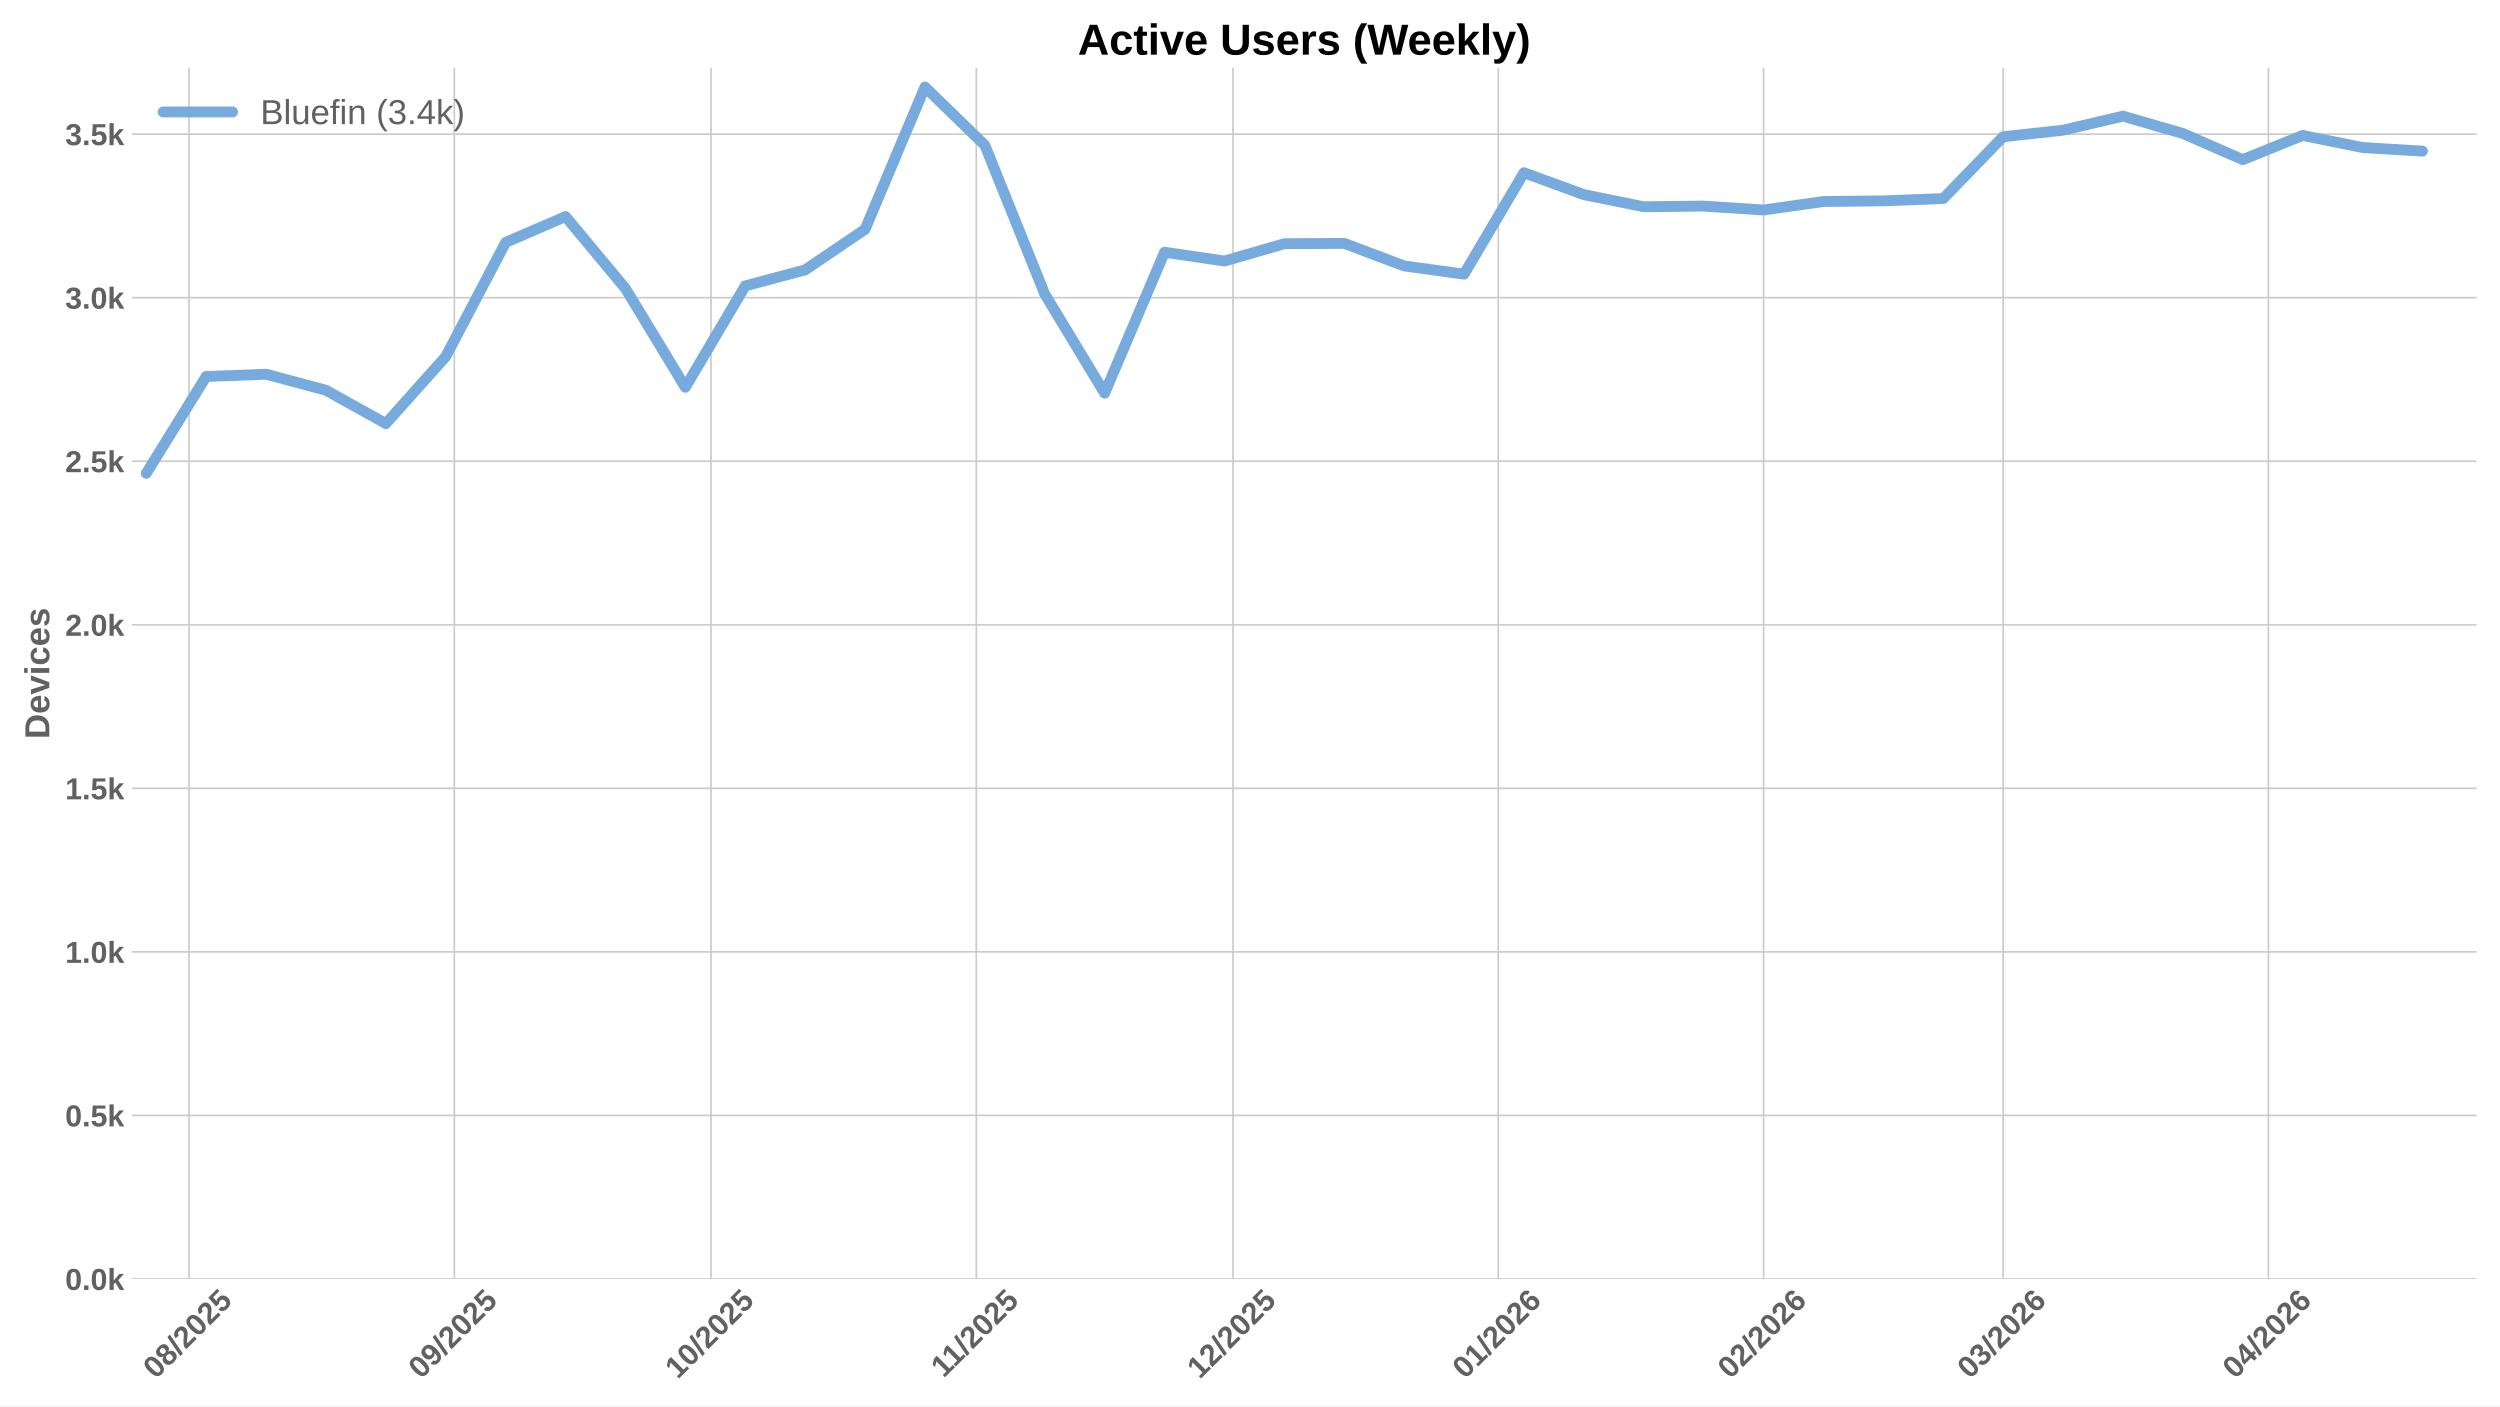
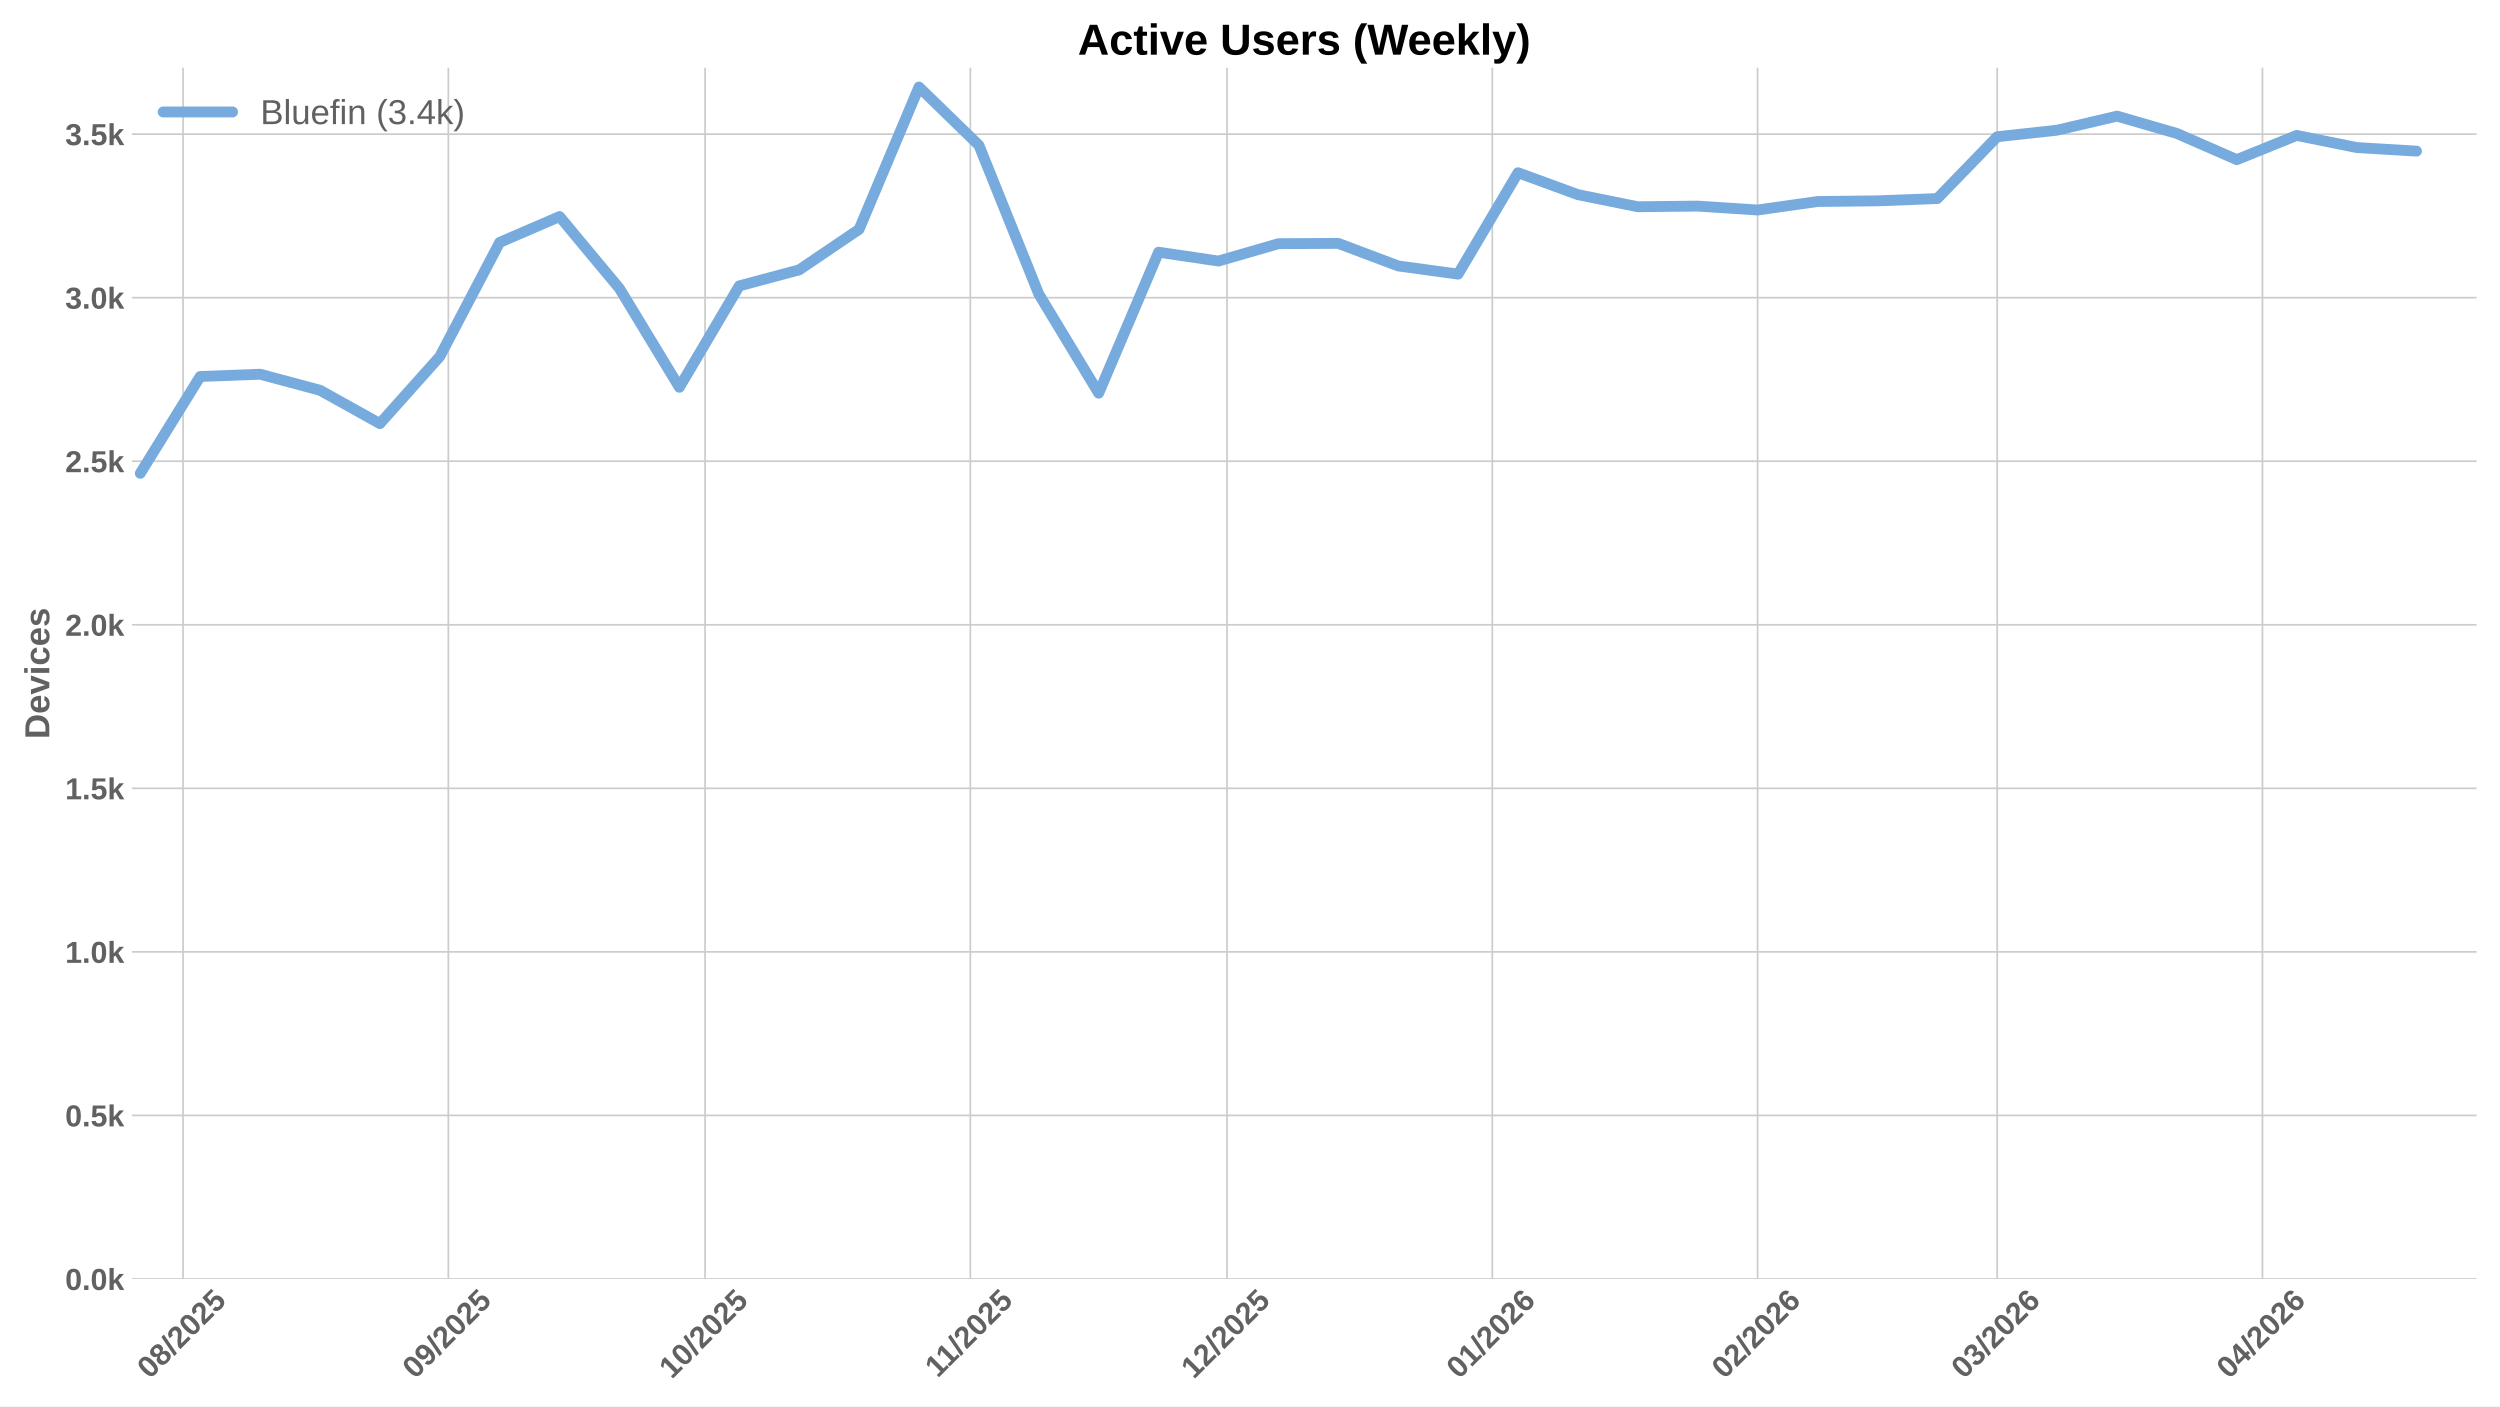
<svg xmlns="http://www.w3.org/2000/svg" xmlns:xlink="http://www.w3.org/1999/xlink" width="1152pt" height="648pt" viewBox="0 0 1152 648" version="1.1">
  <defs>
    <style type="text/css">*{stroke-linejoin: round; stroke-linecap: butt}</style>
  </defs>
  <g id="figure_1">
    <g id="patch_1">
      <path d="M 0 648  L 1152 648  L 1152 0  L 0 0  z " style="fill: #ffffff" />
    </g>
    <g id="axes_1">
      <g id="patch_2">
        <path d="M 60.78 589.343  L 1141.2 589.343  L 1141.2 31.2  L 60.78 31.2  z " style="fill: #ffffff" />
      </g>
      <g id="matplotlib.axis_1">
        <g id="xtick_1">
          <g id="line2d_1">
-             <path d="M 87.11 589.343  L 87.11 31.2  " clip-path="url(#p0e870e78e2)" style="fill: none; stroke: #cccccc; stroke-width: 0.8; stroke-linecap: round" />
+             <path d="M 84.359 589.343  L 84.359 31.2  " clip-path="url(#p151b7f983c)" style="fill: none; stroke: #cccccc; stroke-width: 0.8; stroke-linecap: round" />
          </g>
          <g id="line2d_2" />
          <g id="text_1">
-             <g style="fill: #616161" transform="translate(71.7795 635.7977) rotate(-45) scale(0.14 -0.14)">
+             <g style="fill: #616161" transform="translate(69.02901 635.7977) rotate(-45) scale(0.14 -0.14)">
              <defs>
                <path id="LiberationSans-Bold-30" d="M 3297 2203  Q 3297 1088 2914 512  Q 2531 -63 1766 -63  Q 253 -63 253 2203  Q 253 2994 418 3494  Q 584 3994 915 4231  Q 1247 4469 1791 4469  Q 2572 4469 2934 3903  Q 3297 3338 3297 2203  z M 2416 2203  Q 2416 2813 2356 3150  Q 2297 3488 2165 3634  Q 2034 3781 1784 3781  Q 1519 3781 1383 3632  Q 1247 3484 1189 3148  Q 1131 2813 1131 2203  Q 1131 1600 1192 1261  Q 1253 922 1386 775  Q 1519 628 1772 628  Q 2022 628 2158 783  Q 2294 938 2355 1278  Q 2416 1619 2416 2203  z " transform="scale(0.015625)" />
                <path id="LiberationSans-Bold-38" d="M 3363 1241  Q 3363 622 2953 279  Q 2544 -63 1784 -63  Q 1031 -63 617 278  Q 203 619 203 1234  Q 203 1656 447 1945  Q 691 2234 1100 2303  L 1100 2316  Q 744 2394 525 2669  Q 306 2944 306 3303  Q 306 3844 689 4156  Q 1072 4469 1772 4469  Q 2488 4469 2870 4164  Q 3253 3859 3253 3297  Q 3253 2938 3036 2666  Q 2819 2394 2453 2322  L 2453 2309  Q 2878 2241 3120 1961  Q 3363 1681 3363 1241  z M 2350 3250  Q 2350 3563 2206 3708  Q 2063 3853 1772 3853  Q 1203 3853 1203 3250  Q 1203 2619 1778 2619  Q 2066 2619 2208 2766  Q 2350 2913 2350 3250  z M 2453 1313  Q 2453 2003 1766 2003  Q 1447 2003 1276 1822  Q 1106 1641 1106 1300  Q 1106 913 1275 734  Q 1444 556 1791 556  Q 2131 556 2292 734  Q 2453 913 2453 1313  z " transform="scale(0.015625)" />
                <path id="LiberationSans-Bold-2f" d="M 63 -128  L 972 4638  L 1716 4638  L 822 -128  L 63 -128  z " transform="scale(0.015625)" />
                <path id="LiberationSans-Bold-32" d="M 222 0  L 222 609  Q 394 988 711 1347  Q 1028 1706 1509 2097  Q 1972 2472 2158 2715  Q 2344 2959 2344 3194  Q 2344 3769 1766 3769  Q 1484 3769 1336 3617  Q 1188 3466 1144 3163  L 259 3213  Q 334 3825 717 4147  Q 1100 4469 1759 4469  Q 2472 4469 2853 4144  Q 3234 3819 3234 3231  Q 3234 2922 3112 2672  Q 2991 2422 2800 2211  Q 2609 2000 2376 1815  Q 2144 1631 1925 1456  Q 1706 1281 1526 1103  Q 1347 925 1259 722  L 3303 722  L 3303 0  L 222 0  z " transform="scale(0.015625)" />
                <path id="LiberationSans-Bold-35" d="M 3381 1466  Q 3381 766 2945 351  Q 2509 -63 1750 -63  Q 1088 -63 689 235  Q 291 534 197 1100  L 1075 1172  Q 1144 891 1319 762  Q 1494 634 1759 634  Q 2088 634 2283 843  Q 2478 1053 2478 1447  Q 2478 1794 2293 2001  Q 2109 2209 1778 2209  Q 1413 2209 1181 1925  L 325 1925  L 478 4403  L 3125 4403  L 3125 3750  L 1275 3750  L 1203 2638  Q 1522 2919 2000 2919  Q 2628 2919 3004 2528  Q 3381 2138 3381 1466  z " transform="scale(0.015625)" />
              </defs>
              <use xlink:href="#LiberationSans-Bold-30" />
              <use xlink:href="#LiberationSans-Bold-38" transform="translate(55.61523 0)" />
              <use xlink:href="#LiberationSans-Bold-2f" transform="translate(111.2305 0)" />
              <use xlink:href="#LiberationSans-Bold-32" transform="translate(139.0137 0)" />
              <use xlink:href="#LiberationSans-Bold-30" transform="translate(194.6289 0)" />
              <use xlink:href="#LiberationSans-Bold-32" transform="translate(250.2441 0)" />
              <use xlink:href="#LiberationSans-Bold-35" transform="translate(305.8594 0)" />
            </g>
          </g>
        </g>
        <g id="xtick_2">
          <g id="line2d_3">
-             <path d="M 209.347 589.343  L 209.347 31.2  " clip-path="url(#p0e870e78e2)" style="fill: none; stroke: #cccccc; stroke-width: 0.8; stroke-linecap: round" />
+             <path d="M 206.597 589.343  L 206.597 31.2  " clip-path="url(#p151b7f983c)" style="fill: none; stroke: #cccccc; stroke-width: 0.8; stroke-linecap: round" />
          </g>
          <g id="line2d_4" />
          <g id="text_2">
-             <g style="fill: #616161" transform="translate(194.0168 635.7977) rotate(-45) scale(0.14 -0.14)">
+             <g style="fill: #616161" transform="translate(191.2663 635.7977) rotate(-45) scale(0.14 -0.14)">
              <defs>
                <path id="LiberationSans-Bold-39" d="M 3322 2272  Q 3322 1100 2894 518  Q 2466 -63 1678 -63  Q 1097 -63 767 185  Q 438 434 300 972  L 1125 1088  Q 1247 628 1688 628  Q 2056 628 2254 981  Q 2453 1334 2459 2028  Q 2341 1794 2070 1661  Q 1800 1528 1488 1528  Q 906 1528 564 1923  Q 222 2319 222 2994  Q 222 3688 623 4078  Q 1025 4469 1759 4469  Q 2550 4469 2936 3920  Q 3322 3372 3322 2272  z M 2394 2888  Q 2394 3297 2214 3539  Q 2034 3781 1738 3781  Q 1447 3781 1280 3570  Q 1113 3359 1113 2988  Q 1113 2622 1278 2401  Q 1444 2181 1741 2181  Q 2022 2181 2208 2373  Q 2394 2566 2394 2888  z " transform="scale(0.015625)" />
              </defs>
              <use xlink:href="#LiberationSans-Bold-30" />
              <use xlink:href="#LiberationSans-Bold-39" transform="translate(55.61523 0)" />
              <use xlink:href="#LiberationSans-Bold-2f" transform="translate(111.2305 0)" />
              <use xlink:href="#LiberationSans-Bold-32" transform="translate(139.0137 0)" />
              <use xlink:href="#LiberationSans-Bold-30" transform="translate(194.6289 0)" />
              <use xlink:href="#LiberationSans-Bold-32" transform="translate(250.2441 0)" />
              <use xlink:href="#LiberationSans-Bold-35" transform="translate(305.8594 0)" />
            </g>
          </g>
        </g>
        <g id="xtick_3">
          <g id="line2d_5">
-             <path d="M 327.641 589.343  L 327.641 31.2  " clip-path="url(#p0e870e78e2)" style="fill: none; stroke: #cccccc; stroke-width: 0.8; stroke-linecap: round" />
+             <path d="M 324.891 589.343  L 324.891 31.2  " clip-path="url(#p151b7f983c)" style="fill: none; stroke: #cccccc; stroke-width: 0.8; stroke-linecap: round" />
          </g>
          <g id="line2d_6" />
          <g id="text_3">
-             <g style="fill: #616161" transform="translate(312.311 635.7977) rotate(-45) scale(0.14 -0.14)">
+             <g style="fill: #616161" transform="translate(309.5605 635.7977) rotate(-45) scale(0.14 -0.14)">
              <defs>
                <path id="LiberationSans-Bold-31" d="M 403 0  L 403 653  L 1494 653  L 1494 3656  L 438 2997  L 438 3688  L 1541 4403  L 2372 4403  L 2372 653  L 3381 653  L 3381 0  L 403 0  z " transform="scale(0.015625)" />
              </defs>
              <use xlink:href="#LiberationSans-Bold-31" />
              <use xlink:href="#LiberationSans-Bold-30" transform="translate(55.61523 0)" />
              <use xlink:href="#LiberationSans-Bold-2f" transform="translate(111.2305 0)" />
              <use xlink:href="#LiberationSans-Bold-32" transform="translate(139.0137 0)" />
              <use xlink:href="#LiberationSans-Bold-30" transform="translate(194.6289 0)" />
              <use xlink:href="#LiberationSans-Bold-32" transform="translate(250.2441 0)" />
              <use xlink:href="#LiberationSans-Bold-35" transform="translate(305.8594 0)" />
            </g>
          </g>
        </g>
        <g id="xtick_4">
          <g id="line2d_7">
-             <path d="M 449.879 589.343  L 449.879 31.2  " clip-path="url(#p0e870e78e2)" style="fill: none; stroke: #cccccc; stroke-width: 0.8; stroke-linecap: round" />
+             <path d="M 447.128 589.343  L 447.128 31.2  " clip-path="url(#p151b7f983c)" style="fill: none; stroke: #cccccc; stroke-width: 0.8; stroke-linecap: round" />
          </g>
          <g id="line2d_8" />
          <g id="text_4">
-             <g style="fill: #616161" transform="translate(434.8205 635.2532) rotate(-45) scale(0.14 -0.14)">
+             <g style="fill: #616161" transform="translate(432.07 635.2532) rotate(-45) scale(0.14 -0.14)">
              <use xlink:href="#LiberationSans-Bold-31" />
              <use xlink:href="#LiberationSans-Bold-31" transform="translate(50.11523 0)" />
              <use xlink:href="#LiberationSans-Bold-2f" transform="translate(105.7305 0)" />
              <use xlink:href="#LiberationSans-Bold-32" transform="translate(133.5137 0)" />
              <use xlink:href="#LiberationSans-Bold-30" transform="translate(189.1289 0)" />
              <use xlink:href="#LiberationSans-Bold-32" transform="translate(244.7441 0)" />
              <use xlink:href="#LiberationSans-Bold-35" transform="translate(300.3594 0)" />
            </g>
          </g>
        </g>
        <g id="xtick_5">
          <g id="line2d_9">
-             <path d="M 568.173 589.343  L 568.173 31.2  " clip-path="url(#p0e870e78e2)" style="fill: none; stroke: #cccccc; stroke-width: 0.8; stroke-linecap: round" />
+             <path d="M 565.422 589.343  L 565.422 31.2  " clip-path="url(#p151b7f983c)" style="fill: none; stroke: #cccccc; stroke-width: 0.8; stroke-linecap: round" />
          </g>
          <g id="line2d_10" />
          <g id="text_5">
-             <g style="fill: #616161" transform="translate(552.8424 635.7977) rotate(-45) scale(0.14 -0.14)">
+             <g style="fill: #616161" transform="translate(550.0919 635.7977) rotate(-45) scale(0.14 -0.14)">
              <use xlink:href="#LiberationSans-Bold-31" />
              <use xlink:href="#LiberationSans-Bold-32" transform="translate(55.61523 0)" />
              <use xlink:href="#LiberationSans-Bold-2f" transform="translate(111.2305 0)" />
              <use xlink:href="#LiberationSans-Bold-32" transform="translate(139.0137 0)" />
              <use xlink:href="#LiberationSans-Bold-30" transform="translate(194.6289 0)" />
              <use xlink:href="#LiberationSans-Bold-32" transform="translate(250.2441 0)" />
              <use xlink:href="#LiberationSans-Bold-35" transform="translate(305.8594 0)" />
            </g>
          </g>
        </g>
        <g id="xtick_6">
          <g id="line2d_11">
-             <path d="M 690.41 589.343  L 690.41 31.2  " clip-path="url(#p0e870e78e2)" style="fill: none; stroke: #cccccc; stroke-width: 0.8; stroke-linecap: round" />
+             <path d="M 687.66 589.343  L 687.66 31.2  " clip-path="url(#p151b7f983c)" style="fill: none; stroke: #cccccc; stroke-width: 0.8; stroke-linecap: round" />
          </g>
          <g id="line2d_12" />
          <g id="text_6">
-             <g style="fill: #616161" transform="translate(675.0797 635.7977) rotate(-45) scale(0.14 -0.14)">
+             <g style="fill: #616161" transform="translate(672.3292 635.7977) rotate(-45) scale(0.14 -0.14)">
              <defs>
                <path id="LiberationSans-Bold-36" d="M 3328 1441  Q 3328 738 2934 337  Q 2541 -63 1847 -63  Q 1069 -63 651 482  Q 234 1028 234 2100  Q 234 3278 657 3873  Q 1081 4469 1869 4469  Q 2428 4469 2751 4222  Q 3075 3975 3209 3456  L 2381 3341  Q 2263 3775 1850 3775  Q 1497 3775 1295 3422  Q 1094 3069 1094 2350  Q 1234 2584 1484 2709  Q 1734 2834 2050 2834  Q 2641 2834 2984 2459  Q 3328 2084 3328 1441  z M 2447 1416  Q 2447 1791 2273 1989  Q 2100 2188 1797 2188  Q 1506 2188 1331 2002  Q 1156 1816 1156 1509  Q 1156 1125 1339 873  Q 1522 622 1819 622  Q 2116 622 2281 833  Q 2447 1044 2447 1416  z " transform="scale(0.015625)" />
              </defs>
              <use xlink:href="#LiberationSans-Bold-30" />
              <use xlink:href="#LiberationSans-Bold-31" transform="translate(55.61523 0)" />
              <use xlink:href="#LiberationSans-Bold-2f" transform="translate(111.2305 0)" />
              <use xlink:href="#LiberationSans-Bold-32" transform="translate(139.0137 0)" />
              <use xlink:href="#LiberationSans-Bold-30" transform="translate(194.6289 0)" />
              <use xlink:href="#LiberationSans-Bold-32" transform="translate(250.2441 0)" />
              <use xlink:href="#LiberationSans-Bold-36" transform="translate(305.8594 0)" />
            </g>
          </g>
        </g>
        <g id="xtick_7">
          <g id="line2d_13">
-             <path d="M 812.647 589.343  L 812.647 31.2  " clip-path="url(#p0e870e78e2)" style="fill: none; stroke: #cccccc; stroke-width: 0.8; stroke-linecap: round" />
+             <path d="M 809.897 589.343  L 809.897 31.2  " clip-path="url(#p151b7f983c)" style="fill: none; stroke: #cccccc; stroke-width: 0.8; stroke-linecap: round" />
          </g>
          <g id="line2d_14" />
          <g id="text_7">
-             <g style="fill: #616161" transform="translate(797.317 635.7977) rotate(-45) scale(0.14 -0.14)">
+             <g style="fill: #616161" transform="translate(794.5665 635.7977) rotate(-45) scale(0.14 -0.14)">
              <use xlink:href="#LiberationSans-Bold-30" />
              <use xlink:href="#LiberationSans-Bold-32" transform="translate(55.61523 0)" />
              <use xlink:href="#LiberationSans-Bold-2f" transform="translate(111.2305 0)" />
              <use xlink:href="#LiberationSans-Bold-32" transform="translate(139.0137 0)" />
              <use xlink:href="#LiberationSans-Bold-30" transform="translate(194.6289 0)" />
              <use xlink:href="#LiberationSans-Bold-32" transform="translate(250.2441 0)" />
              <use xlink:href="#LiberationSans-Bold-36" transform="translate(305.8594 0)" />
            </g>
          </g>
        </g>
        <g id="xtick_8">
          <g id="line2d_15">
-             <path d="M 923.055 589.343  L 923.055 31.2  " clip-path="url(#p0e870e78e2)" style="fill: none; stroke: #cccccc; stroke-width: 0.8; stroke-linecap: round" />
+             <path d="M 920.305 589.343  L 920.305 31.2  " clip-path="url(#p151b7f983c)" style="fill: none; stroke: #cccccc; stroke-width: 0.8; stroke-linecap: round" />
          </g>
          <g id="line2d_16" />
          <g id="text_8">
-             <g style="fill: #616161" transform="translate(907.7249 635.7977) rotate(-45) scale(0.14 -0.14)">
+             <g style="fill: #616161" transform="translate(904.9744 635.7977) rotate(-45) scale(0.14 -0.14)">
              <defs>
                <path id="LiberationSans-Bold-33" d="M 3328 1222  Q 3328 603 2922 265  Q 2516 -72 1766 -72  Q 1056 -72 637 254  Q 219 581 147 1197  L 1041 1275  Q 1125 641 1763 641  Q 2078 641 2253 797  Q 2428 953 2428 1275  Q 2428 1569 2215 1725  Q 2003 1881 1584 1881  L 1278 1881  L 1278 2591  L 1566 2591  Q 1944 2591 2134 2745  Q 2325 2900 2325 3188  Q 2325 3459 2173 3614  Q 2022 3769 1731 3769  Q 1459 3769 1292 3619  Q 1125 3469 1100 3194  L 222 3256  Q 291 3825 694 4147  Q 1097 4469 1747 4469  Q 2438 4469 2827 4158  Q 3216 3847 3216 3297  Q 3216 2884 2973 2618  Q 2731 2353 2275 2266  L 2275 2253  Q 2781 2194 3054 1920  Q 3328 1647 3328 1222  z " transform="scale(0.015625)" />
              </defs>
              <use xlink:href="#LiberationSans-Bold-30" />
              <use xlink:href="#LiberationSans-Bold-33" transform="translate(55.61523 0)" />
              <use xlink:href="#LiberationSans-Bold-2f" transform="translate(111.2305 0)" />
              <use xlink:href="#LiberationSans-Bold-32" transform="translate(139.0137 0)" />
              <use xlink:href="#LiberationSans-Bold-30" transform="translate(194.6289 0)" />
              <use xlink:href="#LiberationSans-Bold-32" transform="translate(250.2441 0)" />
              <use xlink:href="#LiberationSans-Bold-36" transform="translate(305.8594 0)" />
            </g>
          </g>
        </g>
        <g id="xtick_9">
          <g id="line2d_17">
-             <path d="M 1045.293 589.343  L 1045.293 31.2  " clip-path="url(#p0e870e78e2)" style="fill: none; stroke: #cccccc; stroke-width: 0.8; stroke-linecap: round" />
+             <path d="M 1042.542 589.343  L 1042.542 31.2  " clip-path="url(#p151b7f983c)" style="fill: none; stroke: #cccccc; stroke-width: 0.8; stroke-linecap: round" />
          </g>
          <g id="line2d_18" />
          <g id="text_9">
-             <g style="fill: #616161" transform="translate(1029.962 635.7977) rotate(-45) scale(0.14 -0.14)">
+             <g style="fill: #616161" transform="translate(1027.212 635.7977) rotate(-45) scale(0.14 -0.14)">
              <defs>
                <path id="LiberationSans-Bold-34" d="M 2938 897  L 2938 0  L 2100 0  L 2100 897  L 97 897  L 97 1556  L 1956 4403  L 2938 4403  L 2938 1550  L 3525 1550  L 3525 897  L 2938 897  z M 2100 2991  Q 2100 3159 2111 3356  Q 2122 3553 2128 3609  Q 2047 3434 1834 3103  L 813 1550  L 2100 1550  L 2100 2991  z " transform="scale(0.015625)" />
              </defs>
              <use xlink:href="#LiberationSans-Bold-30" />
              <use xlink:href="#LiberationSans-Bold-34" transform="translate(55.61523 0)" />
              <use xlink:href="#LiberationSans-Bold-2f" transform="translate(111.2305 0)" />
              <use xlink:href="#LiberationSans-Bold-32" transform="translate(139.0137 0)" />
              <use xlink:href="#LiberationSans-Bold-30" transform="translate(194.6289 0)" />
              <use xlink:href="#LiberationSans-Bold-32" transform="translate(250.2441 0)" />
              <use xlink:href="#LiberationSans-Bold-36" transform="translate(305.8594 0)" />
            </g>
          </g>
        </g>
      </g>
      <g id="matplotlib.axis_2">
        <g id="ytick_1">
          <g id="line2d_19">
-             <path d="M 60.78 589.343  L 1141.2 589.343  " clip-path="url(#p0e870e78e2)" style="fill: none; stroke: #cccccc; stroke-width: 0.8; stroke-linecap: round" />
+             <path d="M 60.78 589.343  L 1141.2 589.343  " clip-path="url(#p151b7f983c)" style="fill: none; stroke: #cccccc; stroke-width: 0.8; stroke-linecap: round" />
          </g>
          <g id="line2d_20" />
          <g id="text_10">
            <g style="fill: #616161" transform="translate(30.03469 594.416) scale(0.14 -0.14)">
              <defs>
                <path id="LiberationSans-Bold-2e" d="M 434 0  L 434 953  L 1338 953  L 1338 0  L 434 0  z " transform="scale(0.015625)" />
                <path id="LiberationSans-Bold-6b" d="M 2606 0  L 1703 1531  L 1325 1269  L 1325 0  L 447 0  L 447 4638  L 1325 4638  L 1325 1981  L 2531 3381  L 3475 3381  L 2288 2063  L 3566 0  L 2606 0  z " transform="scale(0.015625)" />
              </defs>
              <use xlink:href="#LiberationSans-Bold-30" />
              <use xlink:href="#LiberationSans-Bold-2e" transform="translate(55.61523 0)" />
              <use xlink:href="#LiberationSans-Bold-30" transform="translate(83.39844 0)" />
              <use xlink:href="#LiberationSans-Bold-6b" transform="translate(139.0137 0)" />
            </g>
          </g>
        </g>
        <g id="ytick_2">
          <g id="line2d_21">
-             <path d="M 60.78 513.981  L 1141.2 513.981  " clip-path="url(#p0e870e78e2)" style="fill: none; stroke: #cccccc; stroke-width: 0.8; stroke-linecap: round" />
+             <path d="M 60.78 513.981  L 1141.2 513.981  " clip-path="url(#p151b7f983c)" style="fill: none; stroke: #cccccc; stroke-width: 0.8; stroke-linecap: round" />
          </g>
          <g id="line2d_22" />
          <g id="text_11">
            <g style="fill: #616161" transform="translate(30.03469 519.0534) scale(0.14 -0.14)">
              <use xlink:href="#LiberationSans-Bold-30" />
              <use xlink:href="#LiberationSans-Bold-2e" transform="translate(55.61523 0)" />
              <use xlink:href="#LiberationSans-Bold-35" transform="translate(83.39844 0)" />
              <use xlink:href="#LiberationSans-Bold-6b" transform="translate(139.0137 0)" />
            </g>
          </g>
        </g>
        <g id="ytick_3">
          <g id="line2d_23">
-             <path d="M 60.78 438.618  L 1141.2 438.618  " clip-path="url(#p0e870e78e2)" style="fill: none; stroke: #cccccc; stroke-width: 0.8; stroke-linecap: round" />
+             <path d="M 60.78 438.618  L 1141.2 438.618  " clip-path="url(#p151b7f983c)" style="fill: none; stroke: #cccccc; stroke-width: 0.8; stroke-linecap: round" />
          </g>
          <g id="line2d_24" />
          <g id="text_12">
            <g style="fill: #616161" transform="translate(30.03469 443.6907) scale(0.14 -0.14)">
              <use xlink:href="#LiberationSans-Bold-31" />
              <use xlink:href="#LiberationSans-Bold-2e" transform="translate(55.61523 0)" />
              <use xlink:href="#LiberationSans-Bold-30" transform="translate(83.39844 0)" />
              <use xlink:href="#LiberationSans-Bold-6b" transform="translate(139.0137 0)" />
            </g>
          </g>
        </g>
        <g id="ytick_4">
          <g id="line2d_25">
-             <path d="M 60.78 363.255  L 1141.2 363.255  " clip-path="url(#p0e870e78e2)" style="fill: none; stroke: #cccccc; stroke-width: 0.8; stroke-linecap: round" />
+             <path d="M 60.78 363.255  L 1141.2 363.255  " clip-path="url(#p151b7f983c)" style="fill: none; stroke: #cccccc; stroke-width: 0.8; stroke-linecap: round" />
          </g>
          <g id="line2d_26" />
          <g id="text_13">
            <g style="fill: #616161" transform="translate(30.03469 368.3281) scale(0.14 -0.14)">
              <use xlink:href="#LiberationSans-Bold-31" />
              <use xlink:href="#LiberationSans-Bold-2e" transform="translate(55.61523 0)" />
              <use xlink:href="#LiberationSans-Bold-35" transform="translate(83.39844 0)" />
              <use xlink:href="#LiberationSans-Bold-6b" transform="translate(139.0137 0)" />
            </g>
          </g>
        </g>
        <g id="ytick_5">
          <g id="line2d_27">
-             <path d="M 60.78 287.893  L 1141.2 287.893  " clip-path="url(#p0e870e78e2)" style="fill: none; stroke: #cccccc; stroke-width: 0.8; stroke-linecap: round" />
+             <path d="M 60.78 287.893  L 1141.2 287.893  " clip-path="url(#p151b7f983c)" style="fill: none; stroke: #cccccc; stroke-width: 0.8; stroke-linecap: round" />
          </g>
          <g id="line2d_28" />
          <g id="text_14">
            <g style="fill: #616161" transform="translate(30.03469 292.9655) scale(0.14 -0.14)">
              <use xlink:href="#LiberationSans-Bold-32" />
              <use xlink:href="#LiberationSans-Bold-2e" transform="translate(55.61523 0)" />
              <use xlink:href="#LiberationSans-Bold-30" transform="translate(83.39844 0)" />
              <use xlink:href="#LiberationSans-Bold-6b" transform="translate(139.0137 0)" />
            </g>
          </g>
        </g>
        <g id="ytick_6">
          <g id="line2d_29">
-             <path d="M 60.78 212.53  L 1141.2 212.53  " clip-path="url(#p0e870e78e2)" style="fill: none; stroke: #cccccc; stroke-width: 0.8; stroke-linecap: round" />
+             <path d="M 60.78 212.53  L 1141.2 212.53  " clip-path="url(#p151b7f983c)" style="fill: none; stroke: #cccccc; stroke-width: 0.8; stroke-linecap: round" />
          </g>
          <g id="line2d_30" />
          <g id="text_15">
            <g style="fill: #616161" transform="translate(30.03469 217.6028) scale(0.14 -0.14)">
              <use xlink:href="#LiberationSans-Bold-32" />
              <use xlink:href="#LiberationSans-Bold-2e" transform="translate(55.61523 0)" />
              <use xlink:href="#LiberationSans-Bold-35" transform="translate(83.39844 0)" />
              <use xlink:href="#LiberationSans-Bold-6b" transform="translate(139.0137 0)" />
            </g>
          </g>
        </g>
        <g id="ytick_7">
          <g id="line2d_31">
-             <path d="M 60.78 137.167  L 1141.2 137.167  " clip-path="url(#p0e870e78e2)" style="fill: none; stroke: #cccccc; stroke-width: 0.8; stroke-linecap: round" />
+             <path d="M 60.78 137.167  L 1141.2 137.167  " clip-path="url(#p151b7f983c)" style="fill: none; stroke: #cccccc; stroke-width: 0.8; stroke-linecap: round" />
          </g>
          <g id="line2d_32" />
          <g id="text_16">
            <g style="fill: #616161" transform="translate(30.03469 142.2402) scale(0.14 -0.14)">
              <use xlink:href="#LiberationSans-Bold-33" />
              <use xlink:href="#LiberationSans-Bold-2e" transform="translate(55.61523 0)" />
              <use xlink:href="#LiberationSans-Bold-30" transform="translate(83.39844 0)" />
              <use xlink:href="#LiberationSans-Bold-6b" transform="translate(139.0137 0)" />
            </g>
          </g>
        </g>
        <g id="ytick_8">
          <g id="line2d_33">
-             <path d="M 60.78 61.805  L 1141.2 61.805  " clip-path="url(#p0e870e78e2)" style="fill: none; stroke: #cccccc; stroke-width: 0.8; stroke-linecap: round" />
+             <path d="M 60.78 61.805  L 1141.2 61.805  " clip-path="url(#p151b7f983c)" style="fill: none; stroke: #cccccc; stroke-width: 0.8; stroke-linecap: round" />
          </g>
          <g id="line2d_34" />
          <g id="text_17">
            <g style="fill: #616161" transform="translate(30.03469 66.87758) scale(0.14 -0.14)">
              <use xlink:href="#LiberationSans-Bold-33" />
              <use xlink:href="#LiberationSans-Bold-2e" transform="translate(55.61523 0)" />
              <use xlink:href="#LiberationSans-Bold-35" transform="translate(83.39844 0)" />
              <use xlink:href="#LiberationSans-Bold-6b" transform="translate(139.0137 0)" />
            </g>
          </g>
        </g>
        <g id="text_18">
          <g style="fill: #616161" transform="translate(22.71469 340.5153) rotate(-90) scale(0.16 -0.16)">
            <defs>
              <path id="LiberationSans-Bold-44" d="M 4353 2234  Q 4353 1553 4086 1045  Q 3819 538 3330 269  Q 2841 0 2209 0  L 428 0  L 428 4403  L 2022 4403  Q 3134 4403 3743 3842  Q 4353 3281 4353 2234  z M 3425 2234  Q 3425 2944 3056 3317  Q 2688 3691 2003 3691  L 1350 3691  L 1350 713  L 2131 713  Q 2725 713 3075 1122  Q 3425 1531 3425 2234  z " transform="scale(0.015625)" />
              <path id="LiberationSans-Bold-65" d="M 1831 -63  Q 1069 -63 659 389  Q 250 841 250 1706  Q 250 2544 665 2994  Q 1081 3444 1844 3444  Q 2572 3444 2956 2961  Q 3341 2478 3341 1547  L 3341 1522  L 1172 1522  Q 1172 1028 1355 776  Q 1538 525 1875 525  Q 2341 525 2463 928  L 3291 856  Q 2931 -63 1831 -63  z M 1831 2891  Q 1522 2891 1355 2675  Q 1188 2459 1178 2072  L 2491 2072  Q 2466 2481 2294 2686  Q 2122 2891 1831 2891  z " transform="scale(0.015625)" />
              <path id="LiberationSans-Bold-76" d="M 2284 0  L 1234 0  L 25 3381  L 953 3381  L 1544 1491  Q 1591 1334 1766 709  Q 1797 838 1894 1159  Q 1991 1481 2613 3381  L 3531 3381  L 2284 0  z " transform="scale(0.015625)" />
              <path id="LiberationSans-Bold-69" d="M 447 3991  L 447 4638  L 1325 4638  L 1325 3991  L 447 3991  z M 447 0  L 447 3381  L 1325 3381  L 1325 0  L 447 0  z " transform="scale(0.015625)" />
              <path id="LiberationSans-Bold-63" d="M 1856 -63  Q 1088 -63 669 395  Q 250 853 250 1672  Q 250 2509 672 2976  Q 1094 3444 1869 3444  Q 2466 3444 2856 3144  Q 3247 2844 3347 2316  L 2463 2272  Q 2425 2531 2275 2686  Q 2125 2841 1850 2841  Q 1172 2841 1172 1706  Q 1172 538 1863 538  Q 2113 538 2281 695  Q 2450 853 2491 1166  L 3372 1125  Q 3325 778 3123 506  Q 2922 234 2594 85  Q 2266 -63 1856 -63  z " transform="scale(0.015625)" />
              <path id="LiberationSans-Bold-73" d="M 3297 988  Q 3297 497 2895 217  Q 2494 -63 1784 -63  Q 1088 -63 717 157  Q 347 378 225 844  L 997 959  Q 1063 719 1223 619  Q 1384 519 1784 519  Q 2153 519 2322 612  Q 2491 706 2491 906  Q 2491 1069 2355 1164  Q 2219 1259 1894 1325  Q 1150 1472 890 1598  Q 631 1725 495 1926  Q 359 2128 359 2422  Q 359 2906 732 3176  Q 1106 3447 1791 3447  Q 2394 3447 2761 3212  Q 3128 2978 3219 2534  L 2441 2453  Q 2403 2659 2256 2761  Q 2109 2863 1791 2863  Q 1478 2863 1322 2783  Q 1166 2703 1166 2516  Q 1166 2369 1286 2283  Q 1406 2197 1691 2141  Q 2088 2059 2395 1973  Q 2703 1888 2889 1769  Q 3075 1650 3186 1464  Q 3297 1278 3297 988  z " transform="scale(0.015625)" />
            </defs>
            <use xlink:href="#LiberationSans-Bold-44" />
            <use xlink:href="#LiberationSans-Bold-65" transform="translate(72.2168 0)" />
            <use xlink:href="#LiberationSans-Bold-76" transform="translate(127.832 0)" />
            <use xlink:href="#LiberationSans-Bold-69" transform="translate(183.4473 0)" />
            <use xlink:href="#LiberationSans-Bold-63" transform="translate(211.2305 0)" />
            <use xlink:href="#LiberationSans-Bold-65" transform="translate(266.8457 0)" />
            <use xlink:href="#LiberationSans-Bold-73" transform="translate(322.4609 0)" />
          </g>
        </g>
      </g>
      <g id="line2d_35">
-         <path d="M 67.394 218.107  L 94.996 173.492  L 122.598 172.437  L 150.2 179.823  L 177.802 195.197  L 205.404 164.298  L 233.006 111.695  L 260.608 99.788  L 288.21 132.947  L 315.812 178.466  L 343.414 131.741  L 371.016 124.356  L 398.618 105.666  L 426.22 40.1  L 453.822 66.929  L 481.424 135.509  L 509.026 181.179  L 536.628 116.217  L 564.23 120.286  L 591.832 112.298  L 619.434 112.147  L 647.035 122.547  L 674.637 126.315  L 702.239 79.59  L 729.841 89.689  L 757.443 95.266  L 785.045 94.964  L 812.647 96.773  L 840.249 92.854  L 867.851 92.553  L 895.453 91.498  L 923.055 63.011  L 950.657 59.996  L 978.259 53.515  L 1005.861 61.503  L 1033.463 73.561  L 1061.065 62.408  L 1088.667 67.985  L 1116.269 69.642  " clip-path="url(#p0e870e78e2)" style="fill: none; stroke: #77aadd; stroke-width: 5; stroke-linecap: round" />
+         <path d="M 64.644 218.107  L 92.246 173.492  L 119.848 172.437  L 147.45 179.823  L 175.052 195.197  L 202.653 164.298  L 230.255 111.695  L 257.857 99.788  L 285.459 132.947  L 313.061 178.466  L 340.663 131.741  L 368.265 124.356  L 395.867 105.666  L 423.469 40.1  L 451.071 66.929  L 478.673 135.509  L 506.275 181.179  L 533.877 116.217  L 561.479 120.286  L 589.081 112.298  L 616.683 112.147  L 644.285 122.547  L 671.887 126.315  L 699.489 79.59  L 727.091 89.689  L 754.693 95.266  L 782.295 94.964  L 809.897 96.773  L 837.499 92.854  L 865.101 92.553  L 892.703 91.498  L 920.305 63.011  L 947.907 59.996  L 975.509 53.515  L 1003.111 61.503  L 1030.713 73.561  L 1058.315 62.408  L 1085.917 67.985  L 1113.519 69.642  " clip-path="url(#p151b7f983c)" style="fill: none; stroke: #77aadd; stroke-width: 5; stroke-linecap: round" />
      </g>
      <g id="patch_3">
        <path d="M 60.78 589.343  L 60.78 31.2  " style="fill: none" />
      </g>
      <g id="patch_4">
        <path d="M 1141.2 589.343  L 1141.2 31.2  " style="fill: none" />
      </g>
      <g id="patch_5">
        <path d="M 60.78 589.343  L 1141.2 589.343  " style="fill: none" />
      </g>
      <g id="patch_6">
        <path d="M 60.78 31.2  L 1141.2 31.2  " style="fill: none" />
      </g>
      <g id="text_19">
        <g transform="translate(496.6791 25.2) scale(0.2 -0.2)">
          <defs>
            <path id="LiberationSans-Bold-41" d="M 3541 0  L 3150 1125  L 1472 1125  L 1081 0  L 159 0  L 1766 4403  L 2853 4403  L 4453 0  L 3541 0  z M 2309 3725  L 2291 3656  Q 2259 3544 2215 3400  Q 2172 3256 1678 1819  L 2944 1819  L 2509 3084  L 2375 3509  L 2309 3725  z " transform="scale(0.015625)" />
            <path id="LiberationSans-Bold-74" d="M 1313 -56  Q 925 -56 715 155  Q 506 366 506 794  L 506 2788  L 78 2788  L 78 3381  L 550 3381  L 825 4175  L 1375 4175  L 1375 3381  L 2016 3381  L 2016 2788  L 1375 2788  L 1375 1031  Q 1375 784 1469 667  Q 1563 550 1759 550  Q 1863 550 2053 594  L 2053 50  Q 1728 -56 1313 -56  z " transform="scale(0.015625)" />
            <path id="LiberationSans-Bold-20" transform="scale(0.015625)" />
            <path id="LiberationSans-Bold-55" d="M 2259 -63  Q 1350 -63 867 381  Q 384 825 384 1650  L 384 4403  L 1306 4403  L 1306 1722  Q 1306 1200 1554 929  Q 1803 659 2284 659  Q 2778 659 3043 942  Q 3309 1225 3309 1753  L 3309 4403  L 4231 4403  L 4231 1697  Q 4231 859 3714 398  Q 3197 -63 2259 -63  z " transform="scale(0.015625)" />
            <path id="LiberationSans-Bold-72" d="M 447 0  L 447 2588  Q 447 2866 439 3052  Q 431 3238 422 3381  L 1259 3381  Q 1269 3325 1284 3039  Q 1300 2753 1300 2659  L 1313 2659  Q 1441 3016 1541 3161  Q 1641 3306 1778 3376  Q 1916 3447 2122 3447  Q 2291 3447 2394 3400  L 2394 2666  Q 2181 2713 2019 2713  Q 1691 2713 1508 2447  Q 1325 2181 1325 1659  L 1325 0  L 447 0  z " transform="scale(0.015625)" />
            <path id="LiberationSans-Bold-28" d="M 1247 -1328  Q 756 -622 537 81  Q 319 784 319 1659  Q 319 2531 537 3232  Q 756 3934 1247 4638  L 2125 4638  Q 1631 3925 1407 3219  Q 1184 2513 1184 1656  Q 1184 803 1406 101  Q 1628 -600 2125 -1328  L 1247 -1328  z " transform="scale(0.015625)" />
            <path id="LiberationSans-Bold-57" d="M 4897 0  L 3803 0  L 3206 2547  Q 3097 2997 3022 3488  Q 2947 3078 2900 2864  Q 2853 2650 2234 0  L 1141 0  L 6 4403  L 941 4403  L 1578 1559  L 1722 872  Q 1809 1306 1892 1701  Q 1975 2097 2516 4403  L 3547 4403  L 4103 2059  Q 4169 1797 4325 872  L 4403 1234  L 4569 1953  L 5100 4403  L 6034 4403  L 4897 0  z " transform="scale(0.015625)" />
            <path id="LiberationSans-Bold-6c" d="M 447 0  L 447 4638  L 1325 4638  L 1325 0  L 447 0  z " transform="scale(0.015625)" />
            <path id="LiberationSans-Bold-79" d="M 884 -1328  Q 569 -1328 331 -1288  L 331 -663  Q 497 -688 634 -688  Q 822 -688 945 -628  Q 1069 -569 1167 -431  Q 1266 -294 1388 34  L 50 3381  L 978 3381  L 1509 1797  Q 1634 1456 1825 753  L 1903 1050  L 2106 1784  L 2606 3381  L 3525 3381  L 2188 -178  Q 1919 -828 1630 -1078  Q 1341 -1328 884 -1328  z " transform="scale(0.015625)" />
            <path id="LiberationSans-Bold-29" d="M 6 -1328  Q 506 -597 726 101  Q 947 800 947 1656  Q 947 2516 722 3223  Q 497 3931 6 4638  L 884 4638  Q 1378 3928 1595 3225  Q 1813 2522 1813 1659  Q 1813 791 1595 87  Q 1378 -616 884 -1328  L 6 -1328  z " transform="scale(0.015625)" />
          </defs>
          <use xlink:href="#LiberationSans-Bold-41" />
          <use xlink:href="#LiberationSans-Bold-63" transform="translate(72.2168 0)" />
          <use xlink:href="#LiberationSans-Bold-74" transform="translate(127.832 0)" />
          <use xlink:href="#LiberationSans-Bold-69" transform="translate(161.1328 0)" />
          <use xlink:href="#LiberationSans-Bold-76" transform="translate(188.916 0)" />
          <use xlink:href="#LiberationSans-Bold-65" transform="translate(244.5312 0)" />
          <use xlink:href="#LiberationSans-Bold-20" transform="translate(300.1465 0)" />
          <use xlink:href="#LiberationSans-Bold-55" transform="translate(327.9297 0)" />
          <use xlink:href="#LiberationSans-Bold-73" transform="translate(400.1465 0)" />
          <use xlink:href="#LiberationSans-Bold-65" transform="translate(455.7617 0)" />
          <use xlink:href="#LiberationSans-Bold-72" transform="translate(511.377 0)" />
          <use xlink:href="#LiberationSans-Bold-73" transform="translate(550.293 0)" />
          <use xlink:href="#LiberationSans-Bold-20" transform="translate(605.9082 0)" />
          <use xlink:href="#LiberationSans-Bold-28" transform="translate(633.6914 0)" />
          <use xlink:href="#LiberationSans-Bold-57" transform="translate(666.9922 0)" />
          <use xlink:href="#LiberationSans-Bold-65" transform="translate(759.627 0)" />
          <use xlink:href="#LiberationSans-Bold-65" transform="translate(815.2422 0)" />
          <use xlink:href="#LiberationSans-Bold-6b" transform="translate(870.8574 0)" />
          <use xlink:href="#LiberationSans-Bold-6c" transform="translate(926.4727 0)" />
          <use xlink:href="#LiberationSans-Bold-79" transform="translate(954.2559 0)" />
          <use xlink:href="#LiberationSans-Bold-29" transform="translate(1009.871 0)" />
        </g>
      </g>
      <g id="legend_1">
        <g id="line2d_36">
          <path d="M 75.18 51.595  L 91.18 51.595  L 107.18 51.595  " style="fill: none; stroke: #77aadd; stroke-width: 5; stroke-linecap: round" />
        </g>
        <g id="text_20">
          <g style="fill: #616161" transform="translate(119.98 57.195) scale(0.16 -0.16)">
            <defs>
              <path id="LiberationSans-42" d="M 3931 1241  Q 3931 653 3503 326  Q 3075 0 2313 0  L 525 0  L 525 4403  L 2125 4403  Q 3675 4403 3675 3334  Q 3675 2944 3456 2678  Q 3238 2413 2838 2322  Q 3363 2259 3647 1970  Q 3931 1681 3931 1241  z M 3075 3263  Q 3075 3619 2831 3772  Q 2588 3925 2125 3925  L 1122 3925  L 1122 2531  L 2125 2531  Q 2603 2531 2839 2711  Q 3075 2891 3075 3263  z M 3328 1288  Q 3328 2066 2234 2066  L 1122 2066  L 1122 478  L 2281 478  Q 2828 478 3078 681  Q 3328 884 3328 1288  z " transform="scale(0.015625)" />
              <path id="LiberationSans-6c" d="M 431 0  L 431 4638  L 994 4638  L 994 0  L 431 0  z " transform="scale(0.015625)" />
              <path id="LiberationSans-75" d="M 981 3381  L 981 1238  Q 981 903 1047 718  Q 1113 534 1256 453  Q 1400 372 1678 372  Q 2084 372 2318 650  Q 2553 928 2553 1422  L 2553 3381  L 3116 3381  L 3116 722  Q 3116 131 3134 0  L 2603 0  Q 2600 16 2597 84  Q 2594 153 2589 242  Q 2584 331 2578 578  L 2569 578  Q 2375 228 2120 82  Q 1866 -63 1488 -63  Q 931 -63 673 214  Q 416 491 416 1128  L 416 3381  L 981 3381  z " transform="scale(0.015625)" />
              <path id="LiberationSans-65" d="M 863 1572  Q 863 991 1103 675  Q 1344 359 1806 359  Q 2172 359 2392 506  Q 2613 653 2691 878  L 3184 738  Q 2881 -63 1806 -63  Q 1056 -63 664 384  Q 272 831 272 1713  Q 272 2550 664 2997  Q 1056 3444 1784 3444  Q 3275 3444 3275 1647  L 3275 1572  L 863 1572  z M 2694 2003  Q 2647 2538 2422 2783  Q 2197 3028 1775 3028  Q 1366 3028 1127 2754  Q 888 2481 869 2003  L 2694 2003  z " transform="scale(0.015625)" />
              <path id="LiberationSans-66" d="M 1128 2972  L 1128 0  L 566 0  L 566 2972  L 91 2972  L 91 3381  L 566 3381  L 566 3763  Q 566 4225 769 4428  Q 972 4631 1391 4631  Q 1625 4631 1788 4594  L 1788 4166  Q 1647 4191 1538 4191  Q 1322 4191 1225 4081  Q 1128 3972 1128 3684  L 1128 3381  L 1788 3381  L 1788 2972  L 1128 2972  z " transform="scale(0.015625)" />
              <path id="LiberationSans-69" d="M 428 4100  L 428 4638  L 991 4638  L 991 4100  L 428 4100  z M 428 0  L 428 3381  L 991 3381  L 991 0  L 428 0  z " transform="scale(0.015625)" />
              <path id="LiberationSans-6e" d="M 2578 0  L 2578 2144  Q 2578 2478 2512 2662  Q 2447 2847 2303 2928  Q 2159 3009 1881 3009  Q 1475 3009 1240 2731  Q 1006 2453 1006 1959  L 1006 0  L 444 0  L 444 2659  Q 444 3250 425 3381  L 956 3381  Q 959 3366 962 3297  Q 966 3228 970 3139  Q 975 3050 981 2803  L 991 2803  Q 1184 3153 1439 3298  Q 1694 3444 2072 3444  Q 2628 3444 2886 3167  Q 3144 2891 3144 2253  L 3144 0  L 2578 0  z " transform="scale(0.015625)" />
              <path id="LiberationSans-20" transform="scale(0.015625)" />
              <path id="LiberationSans-28" d="M 397 1663  Q 397 2566 680 3284  Q 963 4003 1550 4638  L 2094 4638  Q 1509 3988 1236 3256  Q 963 2525 963 1656  Q 963 791 1233 62  Q 1503 -666 2094 -1325  L 1550 -1325  Q 959 -688 678 32  Q 397 753 397 1650  L 397 1663  z " transform="scale(0.015625)" />
              <path id="LiberationSans-33" d="M 3278 1216  Q 3278 606 2890 271  Q 2503 -63 1784 -63  Q 1116 -63 717 239  Q 319 541 244 1131  L 825 1184  Q 938 403 1784 403  Q 2209 403 2451 612  Q 2694 822 2694 1234  Q 2694 1594 2417 1795  Q 2141 1997 1619 1997  L 1300 1997  L 1300 2484  L 1606 2484  Q 2069 2484 2323 2686  Q 2578 2888 2578 3244  Q 2578 3597 2370 3801  Q 2163 4006 1753 4006  Q 1381 4006 1151 3815  Q 922 3625 884 3278  L 319 3322  Q 381 3863 767 4166  Q 1153 4469 1759 4469  Q 2422 4469 2789 4161  Q 3156 3853 3156 3303  Q 3156 2881 2920 2617  Q 2684 2353 2234 2259  L 2234 2247  Q 2728 2194 3003 1916  Q 3278 1638 3278 1216  z " transform="scale(0.015625)" />
              <path id="LiberationSans-2e" d="M 584 0  L 584 684  L 1194 684  L 1194 0  L 584 0  z " transform="scale(0.015625)" />
              <path id="LiberationSans-34" d="M 2753 997  L 2753 0  L 2222 0  L 2222 997  L 147 997  L 147 1434  L 2163 4403  L 2753 4403  L 2753 1441  L 3372 1441  L 3372 997  L 2753 997  z M 2222 3769  Q 2216 3750 2134 3603  Q 2053 3456 2013 3397  L 884 1734  L 716 1503  L 666 1441  L 2222 1441  L 2222 3769  z " transform="scale(0.015625)" />
              <path id="LiberationSans-6b" d="M 2550 0  L 1406 1544  L 994 1203  L 994 0  L 431 0  L 431 4638  L 994 4638  L 994 1741  L 2478 3381  L 3138 3381  L 1766 1928  L 3209 0  L 2550 0  z " transform="scale(0.015625)" />
              <path id="LiberationSans-29" d="M 1734 1650  Q 1734 747 1451 28  Q 1169 -691 581 -1325  L 38 -1325  Q 625 -669 897 57  Q 1169 784 1169 1656  Q 1169 2528 895 3256  Q 622 3984 38 4638  L 581 4638  Q 1172 4000 1453 3279  Q 1734 2559 1734 1663  L 1734 1650  z " transform="scale(0.015625)" />
            </defs>
            <use xlink:href="#LiberationSans-42" />
            <use xlink:href="#LiberationSans-6c" transform="translate(66.69922 0)" />
            <use xlink:href="#LiberationSans-75" transform="translate(88.91602 0)" />
            <use xlink:href="#LiberationSans-65" transform="translate(144.5312 0)" />
            <use xlink:href="#LiberationSans-66" transform="translate(200.1465 0)" />
            <use xlink:href="#LiberationSans-69" transform="translate(227.9297 0)" />
            <use xlink:href="#LiberationSans-6e" transform="translate(250.1465 0)" />
            <use xlink:href="#LiberationSans-20" transform="translate(305.7617 0)" />
            <use xlink:href="#LiberationSans-28" transform="translate(333.5449 0)" />
            <use xlink:href="#LiberationSans-33" transform="translate(366.8457 0)" />
            <use xlink:href="#LiberationSans-2e" transform="translate(422.4609 0)" />
            <use xlink:href="#LiberationSans-34" transform="translate(450.2441 0)" />
            <use xlink:href="#LiberationSans-6b" transform="translate(505.8594 0)" />
            <use xlink:href="#LiberationSans-29" transform="translate(555.8594 0)" />
          </g>
        </g>
      </g>
    </g>
  </g>
  <defs>
-     <clipPath id="p0e870e78e2">
+     <clipPath id="p151b7f983c">
      <rect x="60.78" y="31.2" width="1080.42" height="558.143" />
    </clipPath>
  </defs>
</svg>
